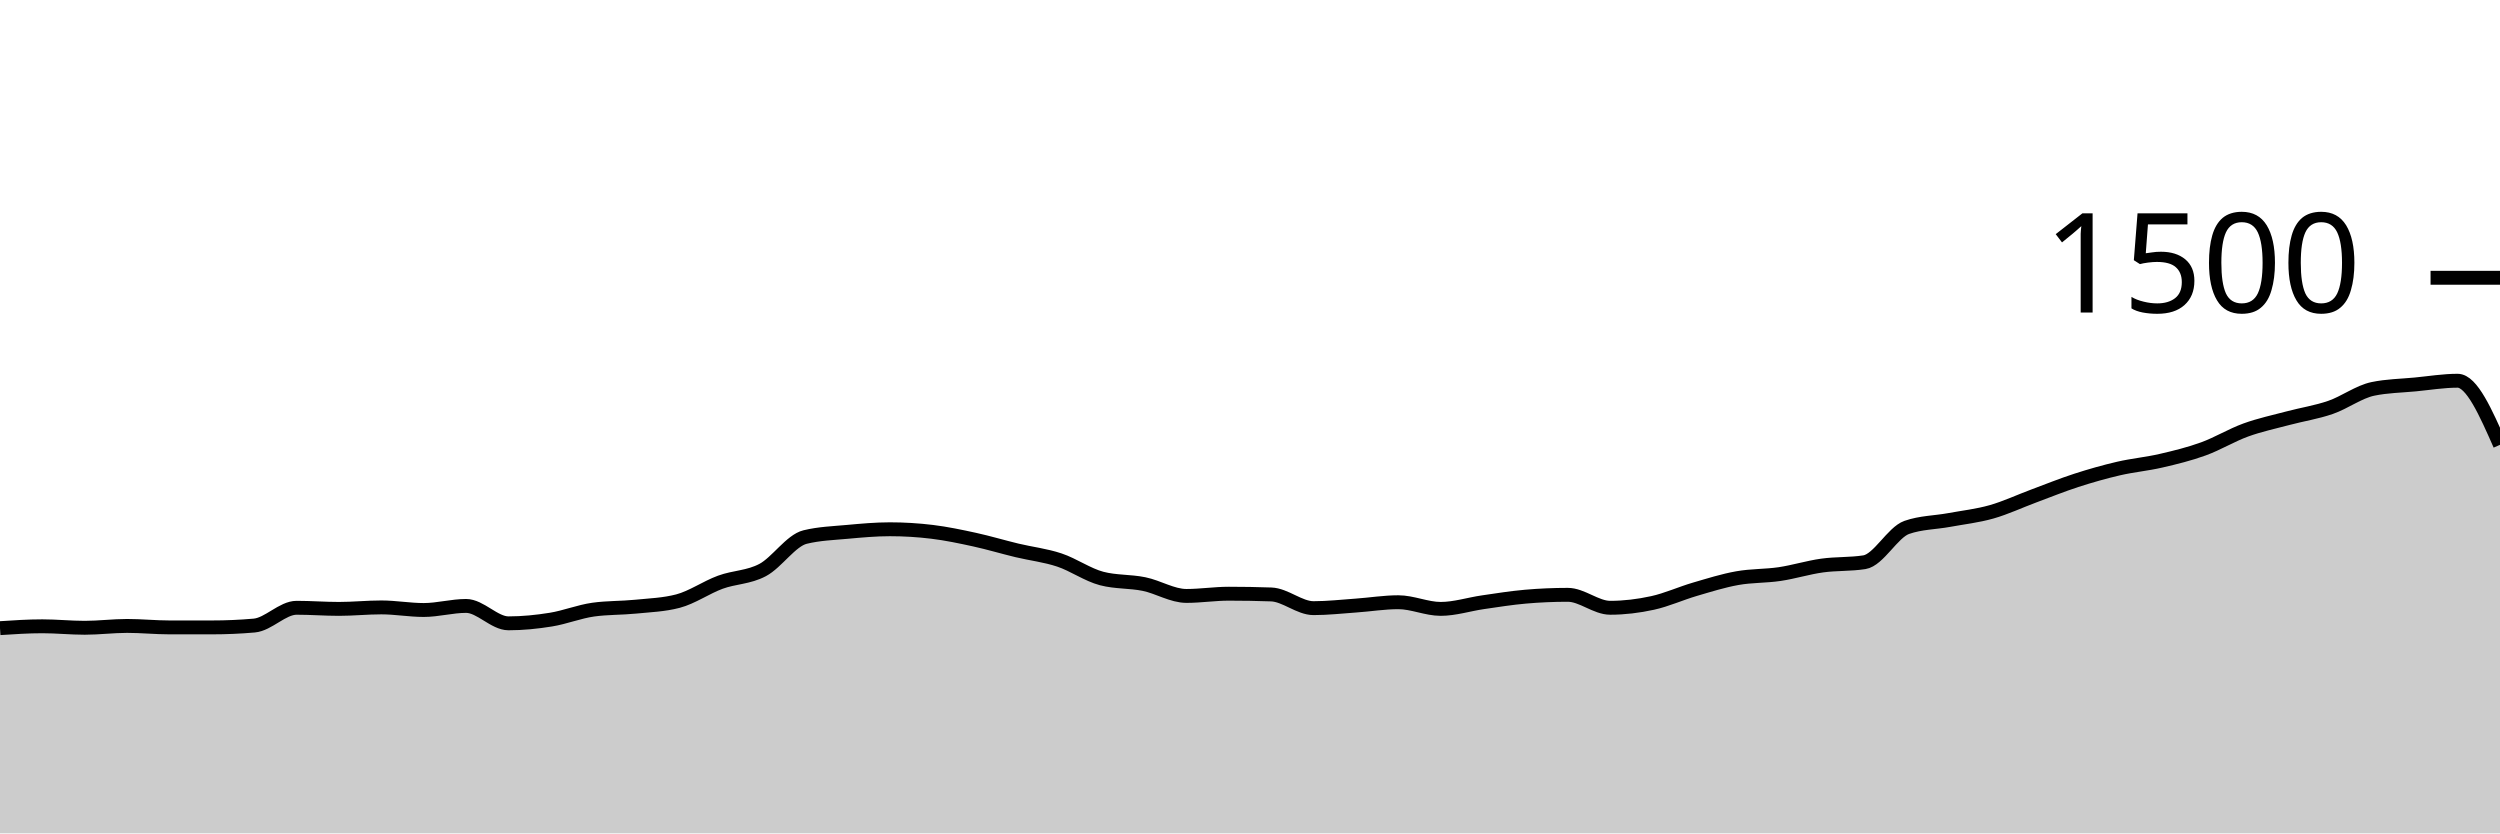
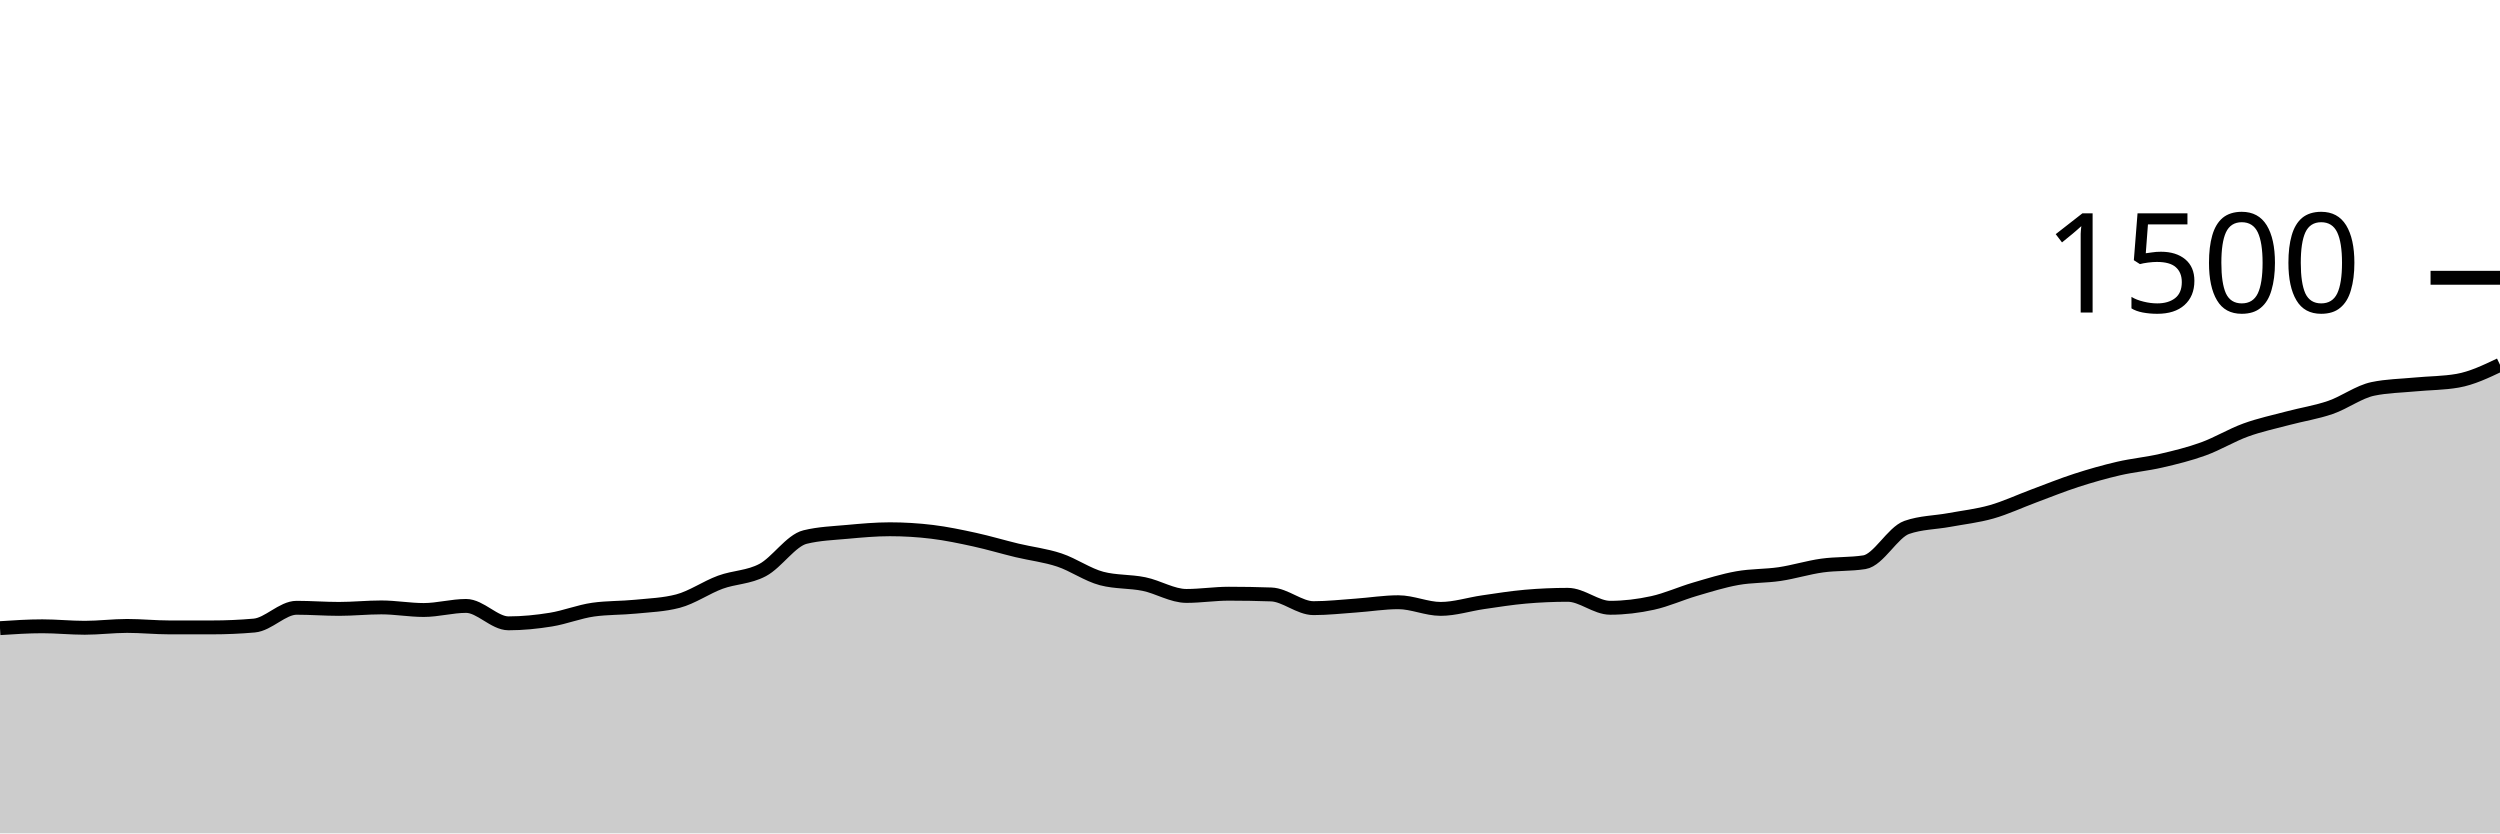
<svg xmlns="http://www.w3.org/2000/svg" viewBox="0 0 180 60">
  <g transform="translate(0,20)">
-     <path class="area" fill="rgba(0, 0, 0, 0.2)" d="M0,25.227C1.017,25.16,2.034,25.093,3.051,25.093C4.068,25.093,5.085,25.2,6.102,25.2C7.119,25.2,8.136,25.067,9.153,25.067C10.169,25.067,11.186,25.173,12.203,25.173C13.22,25.173,14.237,25.173,15.254,25.173C16.271,25.173,17.288,25.129,18.305,25.04C19.322,24.951,20.339,23.76,21.356,23.76C22.373,23.76,23.39,23.84,24.407,23.84C25.424,23.84,26.441,23.733,27.458,23.733C28.475,23.733,29.492,23.92,30.508,23.92C31.525,23.92,32.542,23.627,33.559,23.627C34.576,23.627,35.593,24.88,36.61,24.88C37.627,24.88,38.644,24.778,39.661,24.613C40.678,24.449,41.695,24.036,42.712,23.893C43.729,23.751,44.746,23.782,45.763,23.68C46.78,23.578,47.797,23.547,48.814,23.28C49.831,23.013,50.847,22.293,51.864,21.92C52.881,21.547,53.898,21.582,54.915,21.04C55.932,20.498,56.949,18.916,57.966,18.667C58.983,18.418,60,18.387,61.017,18.293C62.034,18.2,63.051,18.107,64.068,18.107C65.085,18.107,66.102,18.169,67.119,18.293C68.136,18.418,69.153,18.631,70.169,18.853C71.186,19.076,72.203,19.382,73.22,19.627C74.237,19.871,75.254,19.982,76.271,20.32C77.288,20.658,78.305,21.387,79.322,21.653C80.339,21.92,81.356,21.844,82.373,22.053C83.39,22.262,84.407,22.907,85.424,22.907C86.441,22.907,87.458,22.747,88.475,22.747C89.492,22.747,90.508,22.764,91.525,22.8C92.542,22.836,93.559,23.787,94.576,23.787C95.593,23.787,96.61,23.671,97.627,23.6C98.644,23.529,99.661,23.36,100.678,23.36C101.695,23.36,102.712,23.84,103.729,23.84C104.746,23.84,105.763,23.507,106.78,23.36C107.797,23.213,108.814,23.049,109.831,22.96C110.847,22.871,111.864,22.827,112.881,22.827C113.898,22.827,114.915,23.76,115.932,23.76C116.949,23.76,117.966,23.636,118.983,23.413C120,23.191,121.017,22.724,122.034,22.427C123.051,22.129,124.068,21.809,125.085,21.627C126.102,21.444,127.119,21.484,128.136,21.333C129.153,21.182,130.169,20.862,131.186,20.72C132.203,20.578,133.22,20.64,134.237,20.48C135.254,20.32,136.271,18.329,137.288,17.973C138.305,17.618,139.322,17.627,140.339,17.44C141.356,17.253,142.373,17.142,143.39,16.853C144.407,16.564,145.424,16.084,146.441,15.707C147.458,15.329,148.475,14.916,149.492,14.587C150.508,14.258,151.525,13.969,152.542,13.733C153.559,13.498,154.576,13.409,155.593,13.173C156.61,12.938,157.627,12.689,158.644,12.32C159.661,11.951,160.678,11.329,161.695,10.96C162.712,10.591,163.729,10.378,164.746,10.107C165.763,9.836,166.78,9.684,167.797,9.333C168.814,8.982,169.831,8.213,170.847,8C171.864,7.787,172.881,7.778,173.898,7.68C174.915,7.582,175.932,7.413,176.949,7.413C177.966,7.413,178.983,9.72,180,12.027L180,40C178.983,40,177.966,40,176.949,40C175.932,40,174.915,40,173.898,40C172.881,40,171.864,40,170.847,40C169.831,40,168.814,40,167.797,40C166.78,40,165.763,40,164.746,40C163.729,40,162.712,40,161.695,40C160.678,40,159.661,40,158.644,40C157.627,40,156.61,40,155.593,40C154.576,40,153.559,40,152.542,40C151.525,40,150.508,40,149.492,40C148.475,40,147.458,40,146.441,40C145.424,40,144.407,40,143.39,40C142.373,40,141.356,40,140.339,40C139.322,40,138.305,40,137.288,40C136.271,40,135.254,40,134.237,40C133.22,40,132.203,40,131.186,40C130.169,40,129.153,40,128.136,40C127.119,40,126.102,40,125.085,40C124.068,40,123.051,40,122.034,40C121.017,40,120,40,118.983,40C117.966,40,116.949,40,115.932,40C114.915,40,113.898,40,112.881,40C111.864,40,110.847,40,109.831,40C108.814,40,107.797,40,106.78,40C105.763,40,104.746,40,103.729,40C102.712,40,101.695,40,100.678,40C99.661,40,98.644,40,97.627,40C96.61,40,95.593,40,94.576,40C93.559,40,92.542,40,91.525,40C90.508,40,89.492,40,88.475,40C87.458,40,86.441,40,85.424,40C84.407,40,83.39,40,82.373,40C81.356,40,80.339,40,79.322,40C78.305,40,77.288,40,76.271,40C75.254,40,74.237,40,73.22,40C72.203,40,71.186,40,70.169,40C69.153,40,68.136,40,67.119,40C66.102,40,65.085,40,64.068,40C63.051,40,62.034,40,61.017,40C60,40,58.983,40,57.966,40C56.949,40,55.932,40,54.915,40C53.898,40,52.881,40,51.864,40C50.847,40,49.831,40,48.814,40C47.797,40,46.78,40,45.763,40C44.746,40,43.729,40,42.712,40C41.695,40,40.678,40,39.661,40C38.644,40,37.627,40,36.61,40C35.593,40,34.576,40,33.559,40C32.542,40,31.525,40,30.508,40C29.492,40,28.475,40,27.458,40C26.441,40,25.424,40,24.407,40C23.39,40,22.373,40,21.356,40C20.339,40,19.322,40,18.305,40C17.288,40,16.271,40,15.254,40C14.237,40,13.22,40,12.203,40C11.186,40,10.169,40,9.153,40C8.136,40,7.119,40,6.102,40C5.085,40,4.068,40,3.051,40C2.034,40,1.017,40,0,40Z" />
-     <path class="line" stroke="black" fill="none" d="M0,25.227C1.017,25.16,2.034,25.093,3.051,25.093C4.068,25.093,5.085,25.2,6.102,25.2C7.119,25.2,8.136,25.067,9.153,25.067C10.169,25.067,11.186,25.173,12.203,25.173C13.22,25.173,14.237,25.173,15.254,25.173C16.271,25.173,17.288,25.129,18.305,25.04C19.322,24.951,20.339,23.76,21.356,23.76C22.373,23.76,23.39,23.84,24.407,23.84C25.424,23.84,26.441,23.733,27.458,23.733C28.475,23.733,29.492,23.92,30.508,23.92C31.525,23.92,32.542,23.627,33.559,23.627C34.576,23.627,35.593,24.88,36.61,24.88C37.627,24.88,38.644,24.778,39.661,24.613C40.678,24.449,41.695,24.036,42.712,23.893C43.729,23.751,44.746,23.782,45.763,23.68C46.78,23.578,47.797,23.547,48.814,23.28C49.831,23.013,50.847,22.293,51.864,21.92C52.881,21.547,53.898,21.582,54.915,21.04C55.932,20.498,56.949,18.916,57.966,18.667C58.983,18.418,60,18.387,61.017,18.293C62.034,18.2,63.051,18.107,64.068,18.107C65.085,18.107,66.102,18.169,67.119,18.293C68.136,18.418,69.153,18.631,70.169,18.853C71.186,19.076,72.203,19.382,73.22,19.627C74.237,19.871,75.254,19.982,76.271,20.32C77.288,20.658,78.305,21.387,79.322,21.653C80.339,21.92,81.356,21.844,82.373,22.053C83.39,22.262,84.407,22.907,85.424,22.907C86.441,22.907,87.458,22.747,88.475,22.747C89.492,22.747,90.508,22.764,91.525,22.8C92.542,22.836,93.559,23.787,94.576,23.787C95.593,23.787,96.61,23.671,97.627,23.6C98.644,23.529,99.661,23.36,100.678,23.36C101.695,23.36,102.712,23.84,103.729,23.84C104.746,23.84,105.763,23.507,106.78,23.36C107.797,23.213,108.814,23.049,109.831,22.96C110.847,22.871,111.864,22.827,112.881,22.827C113.898,22.827,114.915,23.76,115.932,23.76C116.949,23.76,117.966,23.636,118.983,23.413C120,23.191,121.017,22.724,122.034,22.427C123.051,22.129,124.068,21.809,125.085,21.627C126.102,21.444,127.119,21.484,128.136,21.333C129.153,21.182,130.169,20.862,131.186,20.72C132.203,20.578,133.22,20.64,134.237,20.48C135.254,20.32,136.271,18.329,137.288,17.973C138.305,17.618,139.322,17.627,140.339,17.44C141.356,17.253,142.373,17.142,143.39,16.853C144.407,16.564,145.424,16.084,146.441,15.707C147.458,15.329,148.475,14.916,149.492,14.587C150.508,14.258,151.525,13.969,152.542,13.733C153.559,13.498,154.576,13.409,155.593,13.173C156.61,12.938,157.627,12.689,158.644,12.32C159.661,11.951,160.678,11.329,161.695,10.96C162.712,10.591,163.729,10.378,164.746,10.107C165.763,9.836,166.78,9.684,167.797,9.333C168.814,8.982,169.831,8.213,170.847,8C171.864,7.787,172.881,7.778,173.898,7.68C174.915,7.582,175.932,7.413,176.949,7.413C177.966,7.413,178.983,9.72,180,12.027" />
+     <path class="area" fill="rgba(0, 0, 0, 0.2)" d="M0,25.227C1.017,25.16,2.034,25.093,3.051,25.093C4.068,25.093,5.085,25.2,6.102,25.2C7.119,25.2,8.136,25.067,9.153,25.067C10.169,25.067,11.186,25.173,12.203,25.173C13.22,25.173,14.237,25.173,15.254,25.173C16.271,25.173,17.288,25.129,18.305,25.04C19.322,24.951,20.339,23.76,21.356,23.76C22.373,23.76,23.39,23.84,24.407,23.84C25.424,23.84,26.441,23.733,27.458,23.733C28.475,23.733,29.492,23.92,30.508,23.92C31.525,23.92,32.542,23.627,33.559,23.627C34.576,23.627,35.593,24.88,36.61,24.88C37.627,24.88,38.644,24.778,39.661,24.613C40.678,24.449,41.695,24.036,42.712,23.893C43.729,23.751,44.746,23.782,45.763,23.68C46.78,23.578,47.797,23.547,48.814,23.28C49.831,23.013,50.847,22.293,51.864,21.92C52.881,21.547,53.898,21.582,54.915,21.04C55.932,20.498,56.949,18.916,57.966,18.667C58.983,18.418,60,18.387,61.017,18.293C62.034,18.2,63.051,18.107,64.068,18.107C65.085,18.107,66.102,18.169,67.119,18.293C68.136,18.418,69.153,18.631,70.169,18.853C71.186,19.076,72.203,19.382,73.22,19.627C74.237,19.871,75.254,19.982,76.271,20.32C77.288,20.658,78.305,21.387,79.322,21.653C80.339,21.92,81.356,21.844,82.373,22.053C83.39,22.262,84.407,22.907,85.424,22.907C86.441,22.907,87.458,22.747,88.475,22.747C89.492,22.747,90.508,22.764,91.525,22.8C92.542,22.836,93.559,23.787,94.576,23.787C95.593,23.787,96.61,23.671,97.627,23.6C98.644,23.529,99.661,23.36,100.678,23.36C101.695,23.36,102.712,23.84,103.729,23.84C104.746,23.84,105.763,23.507,106.78,23.36C107.797,23.213,108.814,23.049,109.831,22.96C110.847,22.871,111.864,22.827,112.881,22.827C113.898,22.827,114.915,23.76,115.932,23.76C116.949,23.76,117.966,23.636,118.983,23.413C120,23.191,121.017,22.724,122.034,22.427C123.051,22.129,124.068,21.809,125.085,21.627C126.102,21.444,127.119,21.484,128.136,21.333C129.153,21.182,130.169,20.862,131.186,20.72C132.203,20.578,133.22,20.64,134.237,20.48C135.254,20.32,136.271,18.329,137.288,17.973C138.305,17.618,139.322,17.627,140.339,17.44C141.356,17.253,142.373,17.142,143.39,16.853C144.407,16.564,145.424,16.084,146.441,15.707C147.458,15.329,148.475,14.916,149.492,14.587C150.508,14.258,151.525,13.969,152.542,13.733C153.559,13.498,154.576,13.409,155.593,13.173C156.61,12.938,157.627,12.689,158.644,12.32C159.661,11.951,160.678,11.329,161.695,10.96C162.712,10.591,163.729,10.378,164.746,10.107C165.763,9.836,166.78,9.684,167.797,9.333C168.814,8.982,169.831,8.213,170.847,8C171.864,7.787,172.881,7.778,173.898,7.68C174.915,7.582,175.932,7.591,176.949,7.413C177.966,7.236,178.983,6.751,180,6.267L180,40C178.983,40,177.966,40,176.949,40C175.932,40,174.915,40,173.898,40C172.881,40,171.864,40,170.847,40C169.831,40,168.814,40,167.797,40C166.78,40,165.763,40,164.746,40C163.729,40,162.712,40,161.695,40C160.678,40,159.661,40,158.644,40C157.627,40,156.61,40,155.593,40C154.576,40,153.559,40,152.542,40C151.525,40,150.508,40,149.492,40C148.475,40,147.458,40,146.441,40C145.424,40,144.407,40,143.39,40C142.373,40,141.356,40,140.339,40C139.322,40,138.305,40,137.288,40C136.271,40,135.254,40,134.237,40C133.22,40,132.203,40,131.186,40C130.169,40,129.153,40,128.136,40C127.119,40,126.102,40,125.085,40C124.068,40,123.051,40,122.034,40C121.017,40,120,40,118.983,40C117.966,40,116.949,40,115.932,40C114.915,40,113.898,40,112.881,40C111.864,40,110.847,40,109.831,40C108.814,40,107.797,40,106.78,40C105.763,40,104.746,40,103.729,40C102.712,40,101.695,40,100.678,40C99.661,40,98.644,40,97.627,40C96.61,40,95.593,40,94.576,40C93.559,40,92.542,40,91.525,40C90.508,40,89.492,40,88.475,40C87.458,40,86.441,40,85.424,40C84.407,40,83.39,40,82.373,40C81.356,40,80.339,40,79.322,40C78.305,40,77.288,40,76.271,40C75.254,40,74.237,40,73.22,40C72.203,40,71.186,40,70.169,40C69.153,40,68.136,40,67.119,40C66.102,40,65.085,40,64.068,40C63.051,40,62.034,40,61.017,40C60,40,58.983,40,57.966,40C56.949,40,55.932,40,54.915,40C53.898,40,52.881,40,51.864,40C50.847,40,49.831,40,48.814,40C47.797,40,46.78,40,45.763,40C44.746,40,43.729,40,42.712,40C41.695,40,40.678,40,39.661,40C38.644,40,37.627,40,36.61,40C35.593,40,34.576,40,33.559,40C32.542,40,31.525,40,30.508,40C29.492,40,28.475,40,27.458,40C26.441,40,25.424,40,24.407,40C23.39,40,22.373,40,21.356,40C20.339,40,19.322,40,18.305,40C17.288,40,16.271,40,15.254,40C14.237,40,13.22,40,12.203,40C11.186,40,10.169,40,9.153,40C8.136,40,7.119,40,6.102,40C5.085,40,4.068,40,3.051,40C2.034,40,1.017,40,0,40Z" />
+     <path class="line" stroke="black" fill="none" d="M0,25.227C1.017,25.16,2.034,25.093,3.051,25.093C4.068,25.093,5.085,25.2,6.102,25.2C7.119,25.2,8.136,25.067,9.153,25.067C10.169,25.067,11.186,25.173,12.203,25.173C13.22,25.173,14.237,25.173,15.254,25.173C16.271,25.173,17.288,25.129,18.305,25.04C19.322,24.951,20.339,23.76,21.356,23.76C22.373,23.76,23.39,23.84,24.407,23.84C25.424,23.84,26.441,23.733,27.458,23.733C28.475,23.733,29.492,23.92,30.508,23.92C31.525,23.92,32.542,23.627,33.559,23.627C34.576,23.627,35.593,24.88,36.61,24.88C37.627,24.88,38.644,24.778,39.661,24.613C40.678,24.449,41.695,24.036,42.712,23.893C43.729,23.751,44.746,23.782,45.763,23.68C46.78,23.578,47.797,23.547,48.814,23.28C49.831,23.013,50.847,22.293,51.864,21.92C52.881,21.547,53.898,21.582,54.915,21.04C55.932,20.498,56.949,18.916,57.966,18.667C58.983,18.418,60,18.387,61.017,18.293C62.034,18.2,63.051,18.107,64.068,18.107C65.085,18.107,66.102,18.169,67.119,18.293C68.136,18.418,69.153,18.631,70.169,18.853C71.186,19.076,72.203,19.382,73.22,19.627C74.237,19.871,75.254,19.982,76.271,20.32C77.288,20.658,78.305,21.387,79.322,21.653C80.339,21.92,81.356,21.844,82.373,22.053C83.39,22.262,84.407,22.907,85.424,22.907C86.441,22.907,87.458,22.747,88.475,22.747C89.492,22.747,90.508,22.764,91.525,22.8C92.542,22.836,93.559,23.787,94.576,23.787C95.593,23.787,96.61,23.671,97.627,23.6C98.644,23.529,99.661,23.36,100.678,23.36C101.695,23.36,102.712,23.84,103.729,23.84C104.746,23.84,105.763,23.507,106.78,23.36C107.797,23.213,108.814,23.049,109.831,22.96C110.847,22.871,111.864,22.827,112.881,22.827C113.898,22.827,114.915,23.76,115.932,23.76C116.949,23.76,117.966,23.636,118.983,23.413C120,23.191,121.017,22.724,122.034,22.427C123.051,22.129,124.068,21.809,125.085,21.627C126.102,21.444,127.119,21.484,128.136,21.333C129.153,21.182,130.169,20.862,131.186,20.72C132.203,20.578,133.22,20.64,134.237,20.48C135.254,20.32,136.271,18.329,137.288,17.973C138.305,17.618,139.322,17.627,140.339,17.44C141.356,17.253,142.373,17.142,143.39,16.853C144.407,16.564,145.424,16.084,146.441,15.707C147.458,15.329,148.475,14.916,149.492,14.587C150.508,14.258,151.525,13.969,152.542,13.733C153.559,13.498,154.576,13.409,155.593,13.173C156.61,12.938,157.627,12.689,158.644,12.32C159.661,11.951,160.678,11.329,161.695,10.96C162.712,10.591,163.729,10.378,164.746,10.107C165.763,9.836,166.78,9.684,167.797,9.333C168.814,8.982,169.831,8.213,170.847,8C171.864,7.787,172.881,7.778,173.898,7.68C174.915,7.582,175.932,7.591,176.949,7.413C177.966,7.236,178.983,6.751,180,6.267" />
    <path class="axis-ceiling" stroke-width="1" stroke="black" fill="none" d="M175,0L180,0" />
    <text class="axis-ceiling-label" font-family="sans-serif" text-anchor="end" font-size="10px" x="170" y="2.5">1500</text>
  </g>
</svg>
